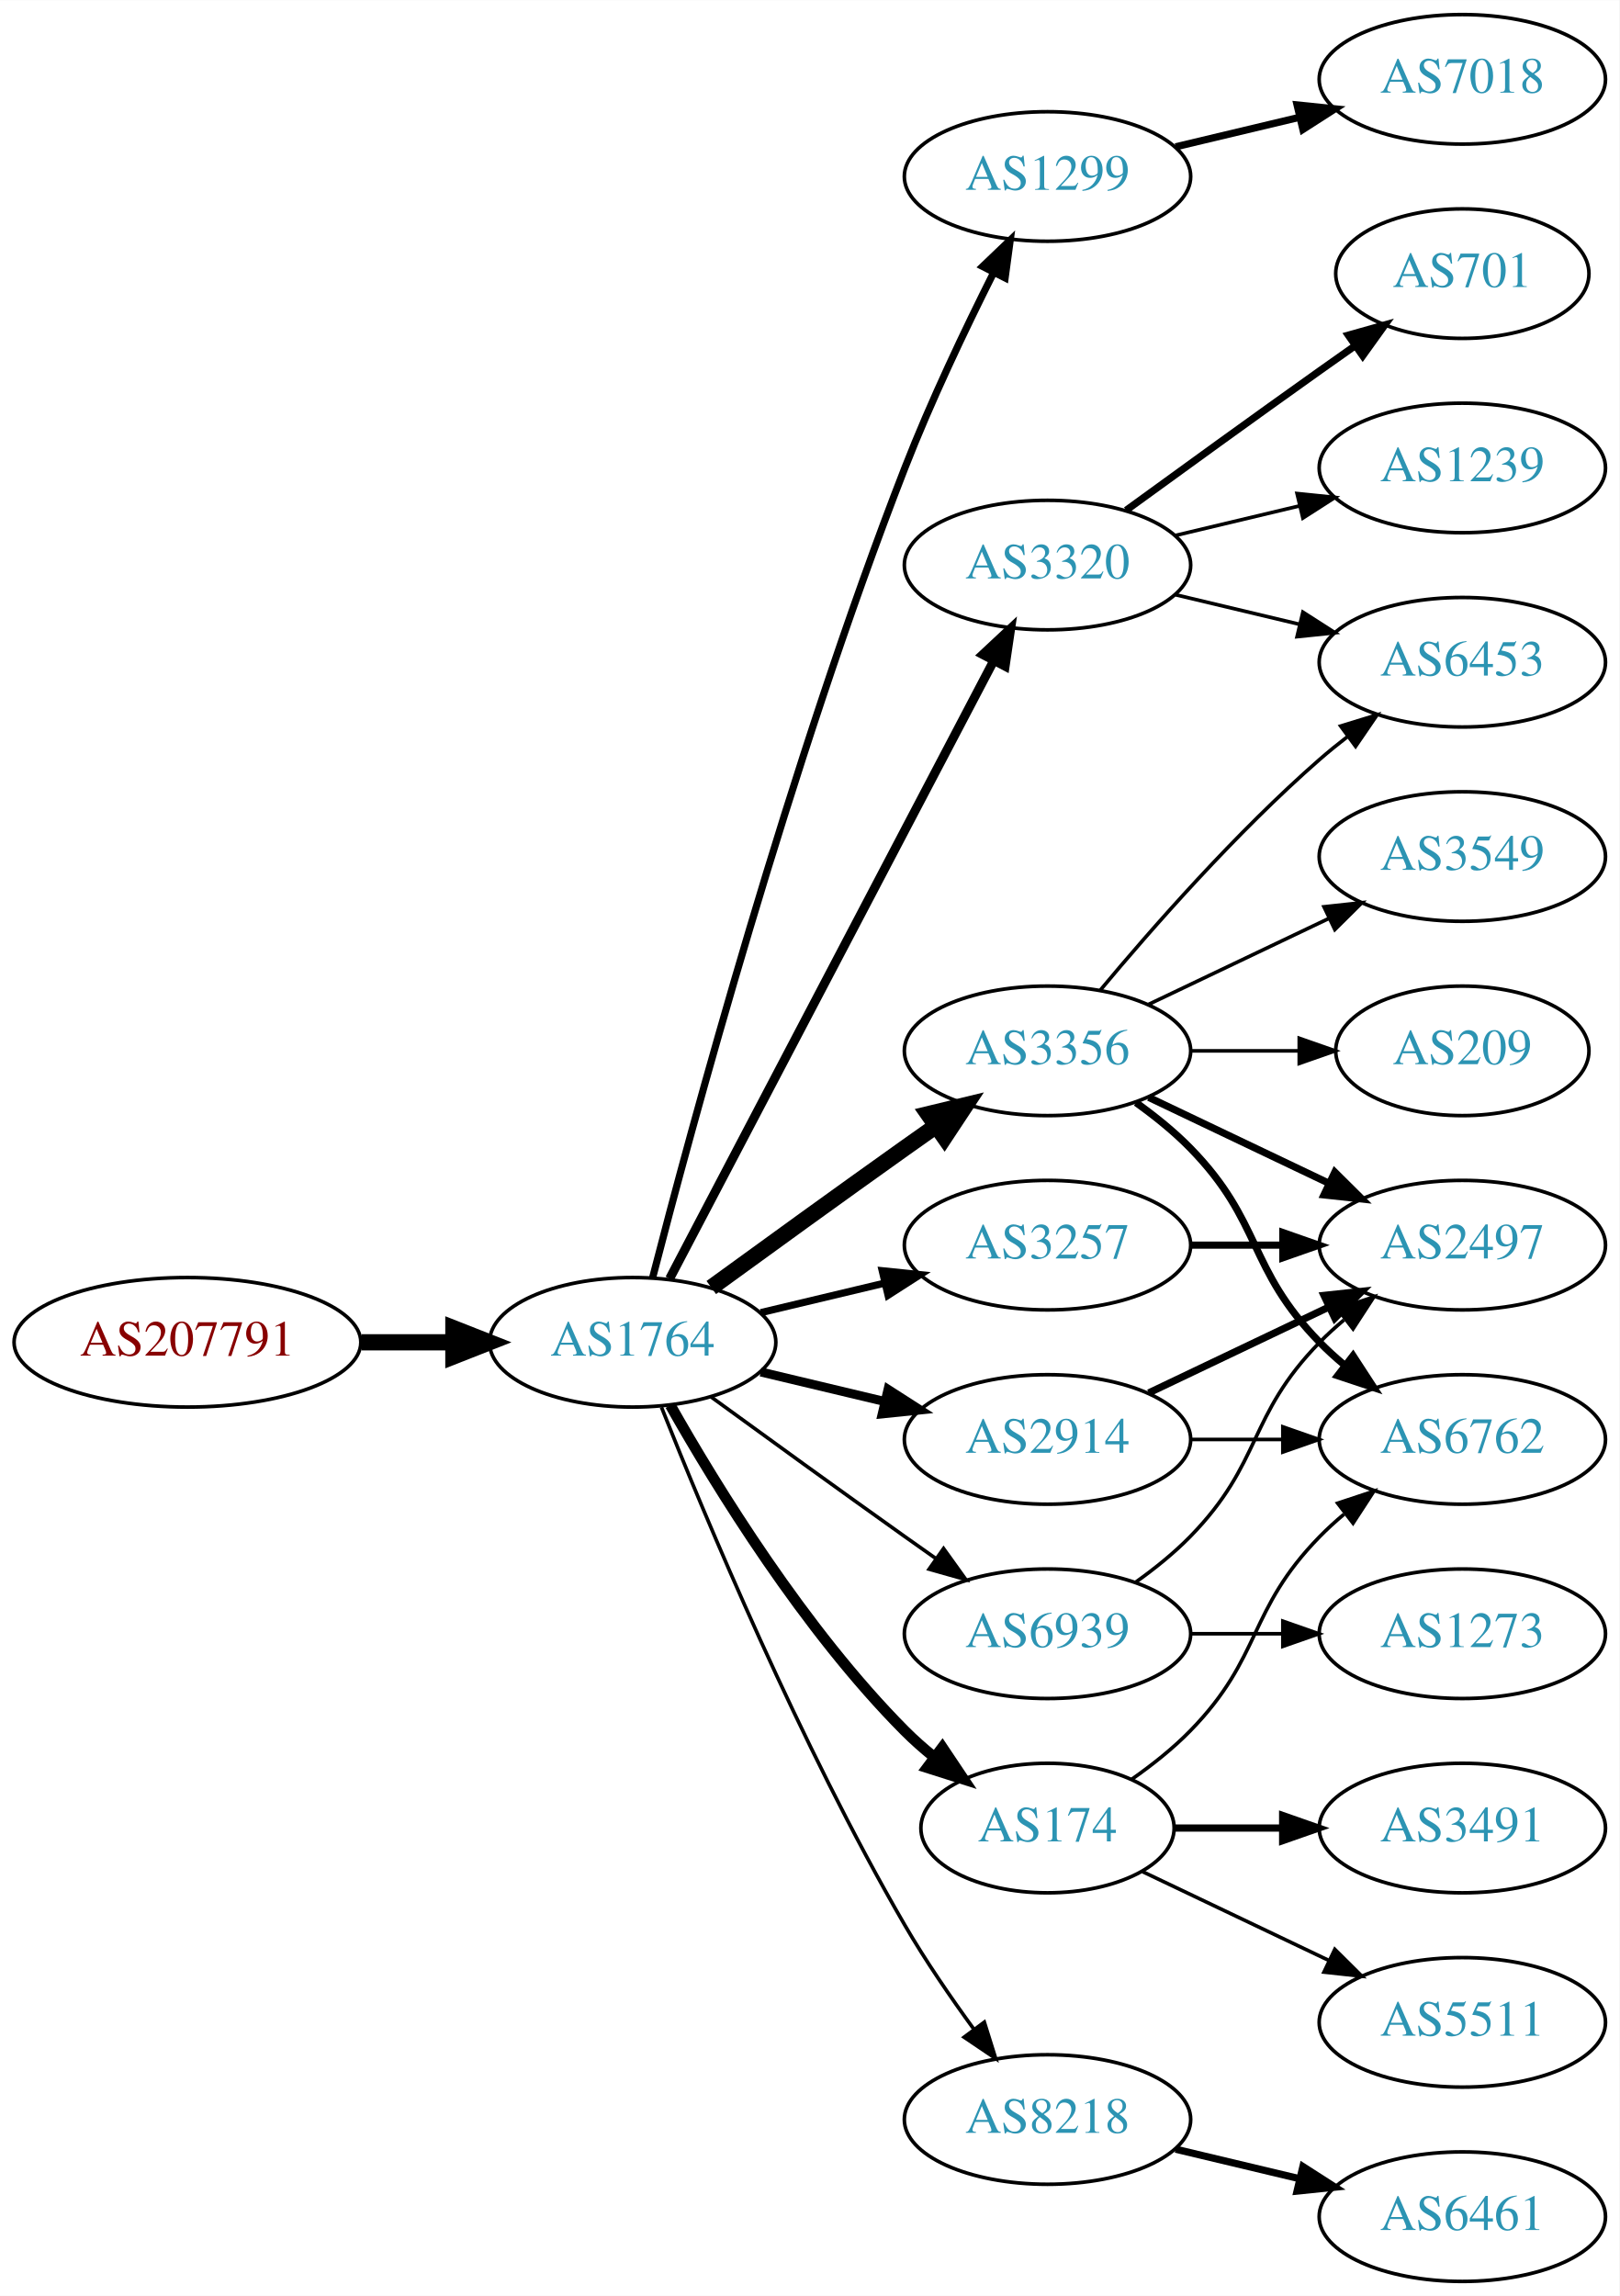
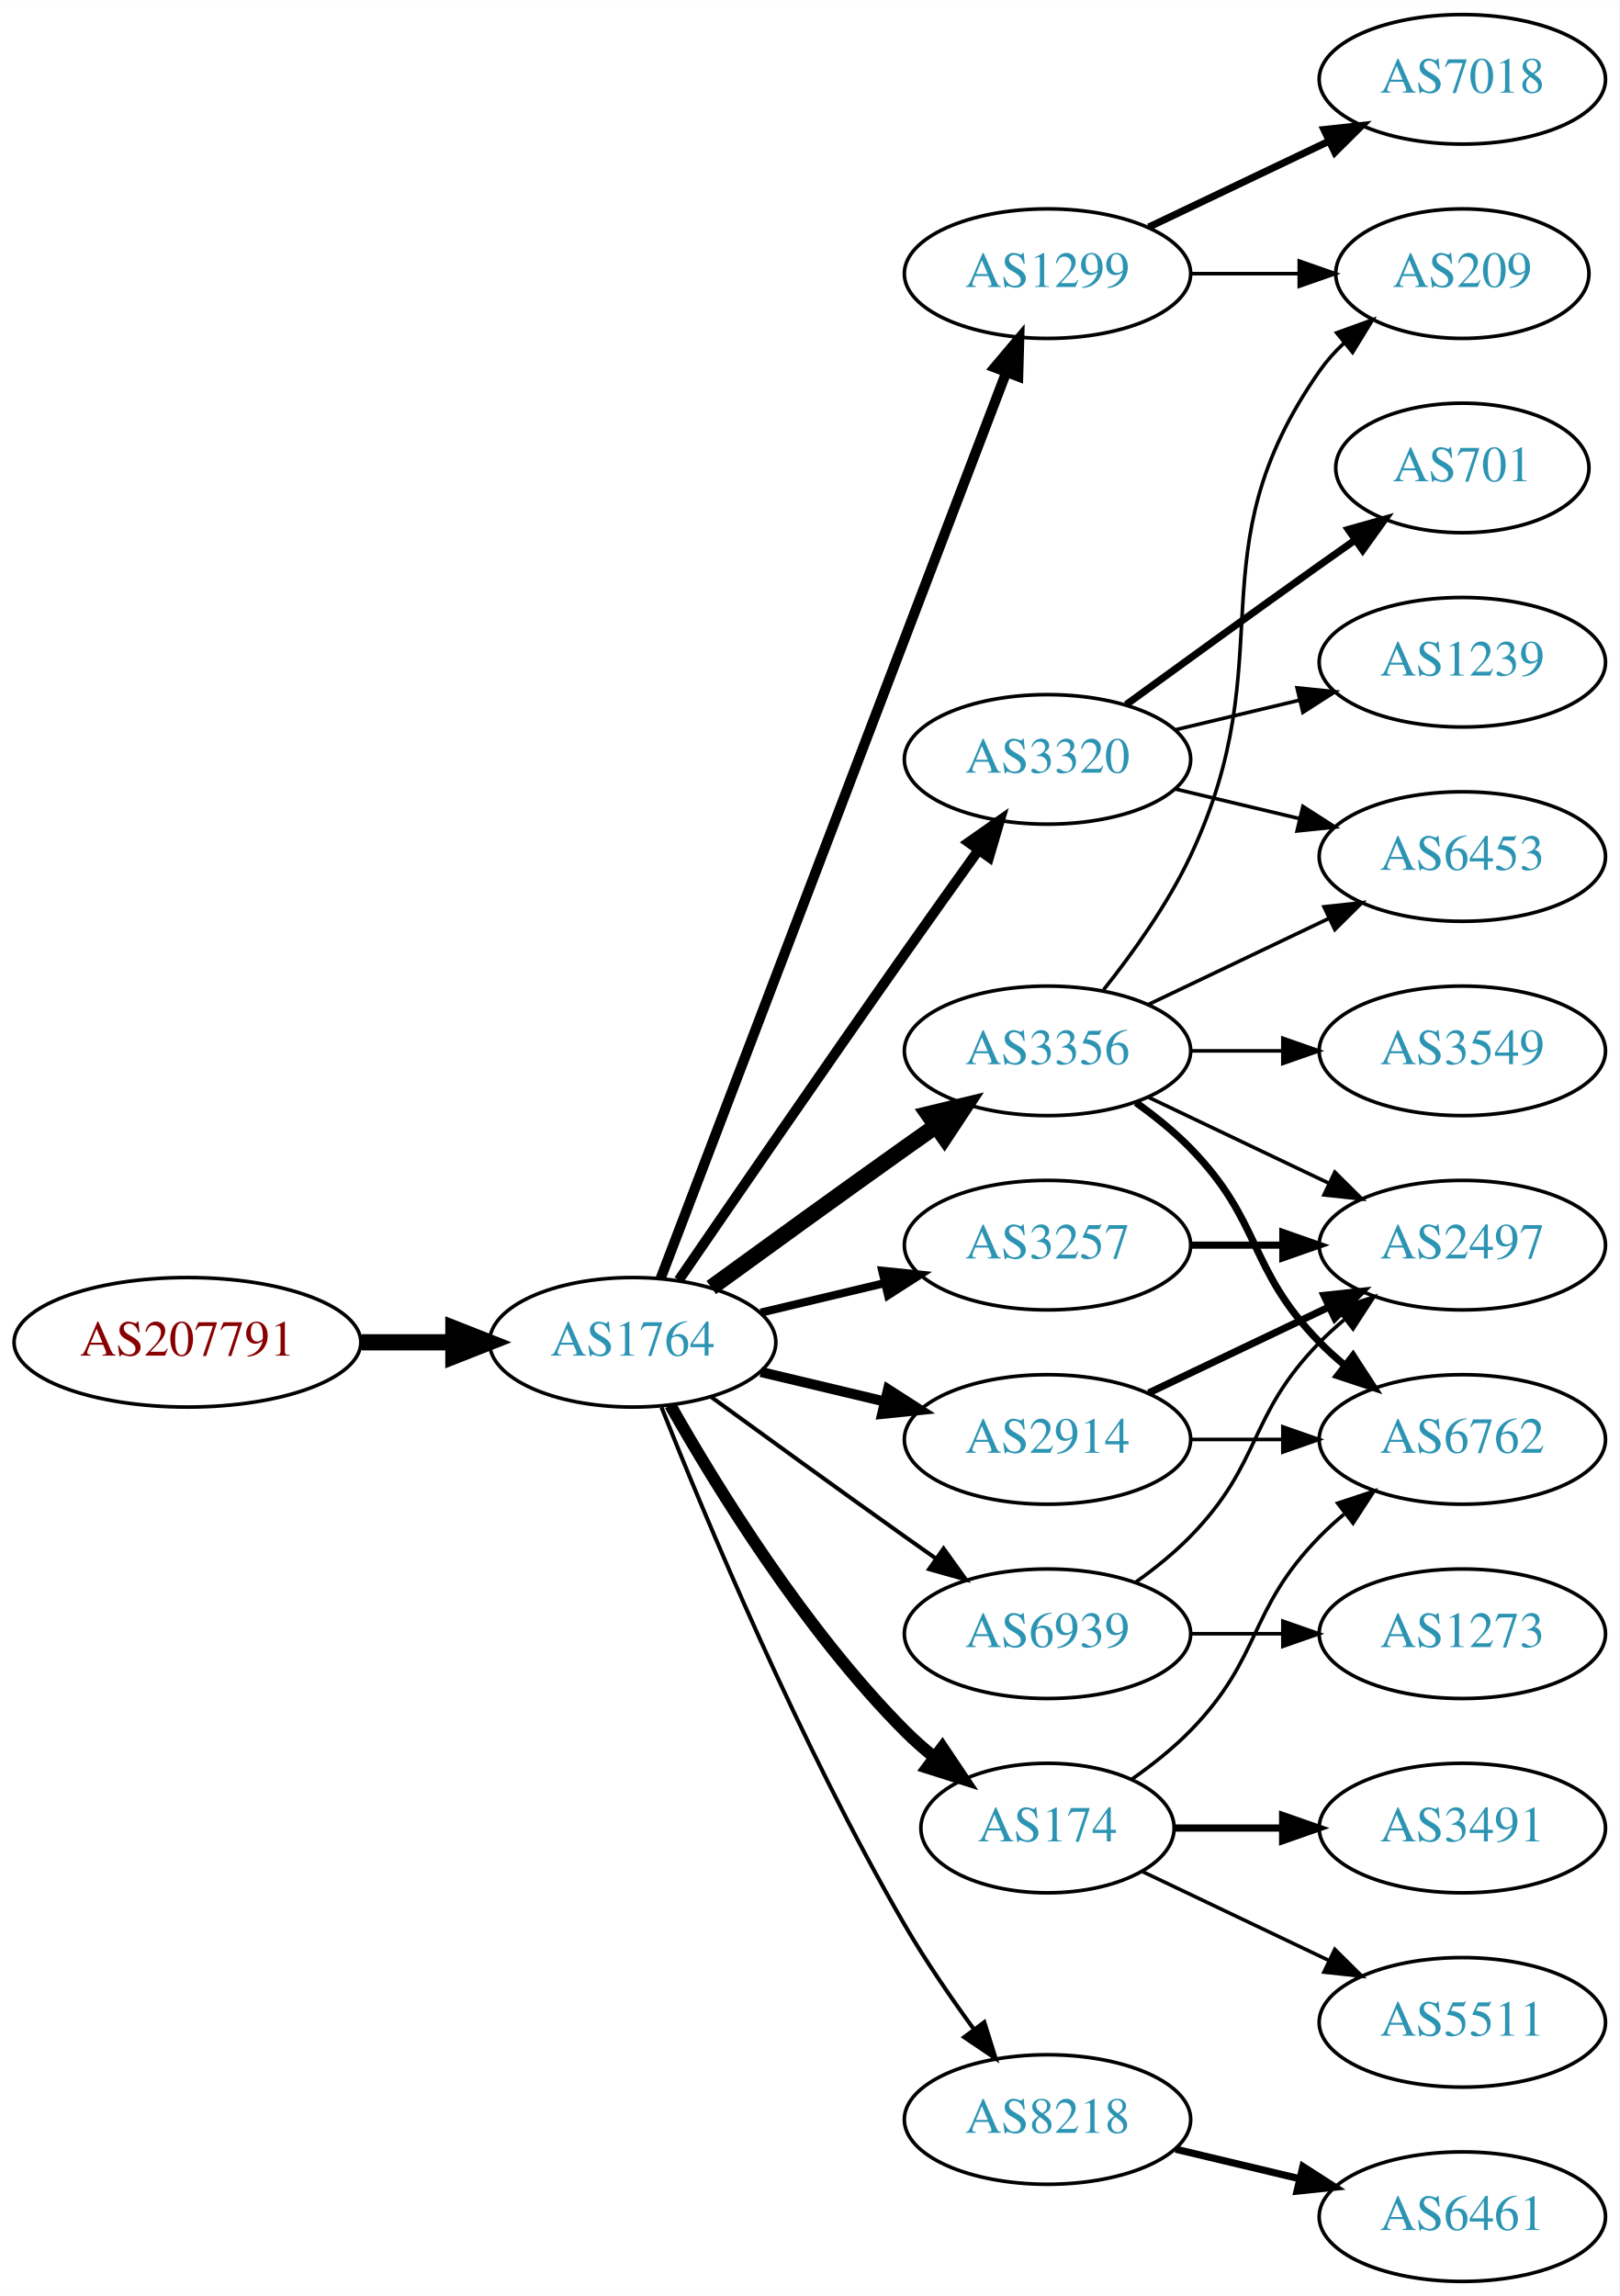
<svg xmlns="http://www.w3.org/2000/svg" xmlns:xlink="http://www.w3.org/1999/xlink" width="450pt" height="638pt" viewBox="0.00 0.00 450.07 638.00">
  <g id="graph0" class="graph" transform="scale(1 1) rotate(0) translate(4 634)">
    <polygon fill="white" stroke="none" points="-4,4 -4,-634 446.07,-634 446.07,4 -4,4" />
    <g id="node1" class="node">
      <g id="a_node1">
        <a xlink:href="/asn/207791" xlink:title="AS207791 ~ NTB SOLUTIONS GmbH [AT]">
          <ellipse fill="#ffffff" stroke="black" cx="48.096" cy="-261" rx="48.192" ry="18" />
          <text text-anchor="middle" x="48.096" y="-257.3" font-family="Times,serif" font-size="14.00" fill="#880000">AS207791</text>
        </a>
      </g>
    </g>
    <g id="node2" class="node">
      <g id="a_node2">
        <a xlink:href="/asn/1764" xlink:title="AS1764 ~ NEXTLAYER-AS [AT]">
          <ellipse fill="#ffffff" stroke="black" cx="171.838" cy="-261" rx="39.794" ry="18" />
          <text text-anchor="middle" x="171.838" y="-257.3" font-family="Times,serif" font-size="14.00" fill="#2c94b3">AS1764</text>
        </a>
      </g>
    </g>
    <g id="edge1" class="edge">
      <path fill="none" stroke="black" stroke-width="4.5" d="M96.513,-261C104.867,-261 113.577,-261 121.969,-261" />
      <polygon fill="black" stroke="black" stroke-width="4.5" points="122.004,-264.938 132.004,-261 122.004,-257.063 122.004,-264.938" />
    </g>
    <g id="node3" class="node">
      <g id="a_node3">
        <a xlink:href="/asn/1299" xlink:title="AS1299 ~ Telia Carrier [EU]">
-           <ellipse fill="#ffffff" stroke="black" cx="287.131" cy="-585" rx="39.794" ry="18" />
-           <text text-anchor="middle" x="287.131" y="-581.3" font-family="Times,serif" font-size="14.00" fill="#2c94b3">AS1299</text>
+           <ellipse fill="#ffffff" stroke="black" cx="287.131" cy="-558" rx="39.794" ry="18" />
+           <text text-anchor="middle" x="287.131" y="-554.3" font-family="Times,serif" font-size="14.00" fill="#2c94b3">AS1299</text>
        </a>
      </g>
    </g>
    <g id="edge2" class="edge">
-       <path fill="none" stroke="black" stroke-width="2" d="M177.39,-278.99C187.902,-319.704 215.434,-421.758 247.484,-504 254.7,-522.515 264.317,-542.684 272.153,-558.265" />
-       <polygon fill="black" stroke="black" stroke-width="2" points="269.106,-559.996 276.764,-567.318 275.344,-556.819 269.106,-559.996" />
+       <path fill="none" stroke="black" stroke-width="2.812" d="M179.586,-278.689C198.589,-328.507 252.66,-470.254 275.616,-530.436" />
+       <polygon fill="black" stroke="black" stroke-width="2.812" points="272.441,-531.932 279.275,-540.028 278.981,-529.437 272.441,-531.932" />
    </g>
    <g id="node4" class="node">
      <g id="a_node4">
        <a xlink:href="/asn/3320" xlink:title="AS3320 ~ DTAG [DE]">
-           <ellipse fill="#ffffff" stroke="black" cx="287.131" cy="-477" rx="39.794" ry="18" />
-           <text text-anchor="middle" x="287.131" y="-473.3" font-family="Times,serif" font-size="14.00" fill="#2c94b3">AS3320</text>
+           <ellipse fill="#ffffff" stroke="black" cx="287.131" cy="-423" rx="39.794" ry="18" />
+           <text text-anchor="middle" x="287.131" y="-419.3" font-family="Times,serif" font-size="14.00" fill="#2c94b3">AS3320</text>
        </a>
      </g>
    </g>
    <g id="edge3" class="edge">
-       <path fill="none" stroke="black" stroke-width="2.5" d="M182.109,-278.676C201.951,-316.505 248.628,-405.499 272.115,-450.278" />
-       <polygon fill="black" stroke="black" stroke-width="2.5" points="269.146,-452.152 276.89,-459.383 275.345,-448.901 269.146,-452.152" />
+       <path fill="none" stroke="black" stroke-width="2.812" d="M184.645,-278.269C199.288,-299.642 225.062,-337.12 247.484,-369 254.119,-378.433 261.469,-388.739 267.963,-397.795" />
+       <polygon fill="black" stroke="black" stroke-width="2.812" points="265.199,-399.946 273.875,-406.026 270.884,-395.862 265.199,-399.946" />
    </g>
    <g id="node5" class="node">
      <g id="a_node5">
-         <a xlink:href="/asn/2914" xlink:title="AS2914 ~ NTT America, Inc. [US]">
-           <ellipse fill="#ffffff" stroke="black" cx="287.131" cy="-234" rx="39.794" ry="18" />
-           <text text-anchor="middle" x="287.131" y="-230.3" font-family="Times,serif" font-size="14.00" fill="#2c94b3">AS2914</text>
+         <a xlink:href="/asn/3356" xlink:title="AS3356 ~ Level 3 Parent, LLC [US]">
+           <ellipse fill="#ffffff" stroke="black" cx="287.131" cy="-342" rx="39.794" ry="18" />
+           <text text-anchor="middle" x="287.131" y="-338.3" font-family="Times,serif" font-size="14.00" fill="#2c94b3">AS3356</text>
        </a>
      </g>
    </g>
    <g id="edge4" class="edge">
-       <path fill="none" stroke="black" stroke-width="2.5" d="M207.445,-252.752C218.316,-250.162 230.471,-247.265 241.913,-244.538" />
-       <polygon fill="black" stroke="black" stroke-width="2.5" points="242.819,-247.92 251.736,-242.197 241.197,-241.111 242.819,-247.92" />
+       <path fill="none" stroke="black" stroke-width="4.5" d="M193.686,-276.222C208.62,-287.091 229.234,-302.025 247.484,-315 250.305,-317.005 253.248,-319.085 256.196,-321.159" />
+       <polygon fill="black" stroke="black" stroke-width="4.5" points="253.972,-324.409 264.421,-326.926 258.493,-317.961 253.972,-324.409" />
    </g>
    <g id="node6" class="node">
      <g id="a_node6">
-         <a xlink:href="/asn/8218" xlink:title="AS8218 ~ legacy Neotelecoms [FR]">
-           <ellipse fill="#ffffff" stroke="black" cx="287.131" cy="-45" rx="39.794" ry="18" />
-           <text text-anchor="middle" x="287.131" y="-41.3" font-family="Times,serif" font-size="14.00" fill="#2c94b3">AS8218</text>
+         <a xlink:href="/asn/3257" xlink:title="AS3257 ~ GTT [DE]">
+           <ellipse fill="#ffffff" stroke="black" cx="287.131" cy="-288" rx="39.794" ry="18" />
+           <text text-anchor="middle" x="287.131" y="-284.3" font-family="Times,serif" font-size="14.00" fill="#2c94b3">AS3257</text>
        </a>
      </g>
    </g>
    <g id="edge5" class="edge">
-       <path fill="none" stroke="black" d="M179.841,-242.949C191.968,-212.43 218.386,-149.067 247.484,-99 253.191,-89.181 260.229,-78.922 266.728,-70.016" />
-       <polygon fill="black" stroke="black" points="269.569,-72.061 272.734,-61.95 263.954,-67.881 269.569,-72.061" />
+       <path fill="none" stroke="black" stroke-width="2.25" d="M207.445,-269.248C218.316,-271.838 230.471,-274.735 241.913,-277.462" />
+       <polygon fill="black" stroke="black" stroke-width="2.25" points="241.197,-280.889 251.736,-279.803 242.819,-274.08 241.197,-280.889" />
    </g>
    <g id="node7" class="node">
      <g id="a_node7">
        <a xlink:href="/asn/174" xlink:title="AS174 ~ Cogent Communications [US]">
          <ellipse fill="#ffffff" stroke="black" cx="287.131" cy="-126" rx="35.194" ry="18" />
          <text text-anchor="middle" x="287.131" y="-122.3" font-family="Times,serif" font-size="14.00" fill="#2c94b3">AS174</text>
        </a>
      </g>
    </g>
    <g id="edge6" class="edge">
-       <path fill="none" stroke="black" stroke-width="3" d="M182.298,-243.51C195.08,-220.904 219.512,-181.114 247.484,-153 249.985,-150.487 252.745,-148.051 255.606,-145.739" />
-       <polygon fill="black" stroke="black" stroke-width="3" points="257.907,-148.389 263.804,-139.587 253.705,-142.79 257.907,-148.389" />
+       <path fill="none" stroke="black" stroke-width="3.375" d="M182.298,-243.51C195.08,-220.904 219.512,-181.114 247.484,-153 249.985,-150.487 252.745,-148.051 255.606,-145.739" />
+       <polygon fill="black" stroke="black" stroke-width="3.375" points="257.907,-148.389 263.804,-139.587 253.705,-142.79 257.907,-148.389" />
    </g>
    <g id="node8" class="node">
      <g id="a_node8">
-         <a xlink:href="/asn/3257" xlink:title="AS3257 ~ GTT [DE]">
-           <ellipse fill="#ffffff" stroke="black" cx="287.131" cy="-288" rx="39.794" ry="18" />
-           <text text-anchor="middle" x="287.131" y="-284.3" font-family="Times,serif" font-size="14.00" fill="#2c94b3">AS3257</text>
+         <a xlink:href="/asn/8218" xlink:title="AS8218 ~ legacy Neotelecoms [FR]">
+           <ellipse fill="#ffffff" stroke="black" cx="287.131" cy="-45" rx="39.794" ry="18" />
+           <text text-anchor="middle" x="287.131" y="-41.3" font-family="Times,serif" font-size="14.00" fill="#2c94b3">AS8218</text>
        </a>
      </g>
    </g>
    <g id="edge7" class="edge">
-       <path fill="none" stroke="black" stroke-width="2" d="M207.445,-269.248C218.316,-271.838 230.471,-274.735 241.913,-277.462" />
-       <polygon fill="black" stroke="black" stroke-width="2" points="241.197,-280.889 251.736,-279.803 242.819,-274.08 241.197,-280.889" />
+       <path fill="none" stroke="black" stroke-width="1.125" d="M179.841,-242.949C191.968,-212.43 218.386,-149.067 247.484,-99 253.191,-89.181 260.229,-78.922 266.728,-70.016" />
+       <polygon fill="black" stroke="black" stroke-width="1.125" points="269.569,-72.061 272.734,-61.95 263.954,-67.881 269.569,-72.061" />
    </g>
    <g id="node9" class="node">
      <g id="a_node9">
-         <a xlink:href="/asn/3356" xlink:title="AS3356 ~ Level 3 Parent, LLC [US]">
-           <ellipse fill="#ffffff" stroke="black" cx="287.131" cy="-342" rx="39.794" ry="18" />
-           <text text-anchor="middle" x="287.131" y="-338.3" font-family="Times,serif" font-size="14.00" fill="#2c94b3">AS3356</text>
+         <a xlink:href="/asn/2914" xlink:title="AS2914 ~ NTT America, Inc. [US]">
+           <ellipse fill="#ffffff" stroke="black" cx="287.131" cy="-234" rx="39.794" ry="18" />
+           <text text-anchor="middle" x="287.131" y="-230.3" font-family="Times,serif" font-size="14.00" fill="#2c94b3">AS2914</text>
        </a>
      </g>
    </g>
    <g id="edge8" class="edge">
-       <path fill="none" stroke="black" stroke-width="4.5" d="M193.686,-276.222C208.62,-287.091 229.234,-302.025 247.484,-315 250.305,-317.005 253.248,-319.085 256.196,-321.159" />
-       <polygon fill="black" stroke="black" stroke-width="4.5" points="253.972,-324.409 264.421,-326.926 258.493,-317.961 253.972,-324.409" />
+       <path fill="none" stroke="black" stroke-width="2.812" d="M207.445,-252.752C218.316,-250.162 230.471,-247.265 241.913,-244.538" />
+       <polygon fill="black" stroke="black" stroke-width="2.812" points="242.819,-247.92 251.736,-242.197 241.197,-241.111 242.819,-247.92" />
    </g>
    <g id="node10" class="node">
      <g id="a_node10">
        <a xlink:href="/asn/6939" xlink:title="AS6939 ~ Hurricane Electric LLC [US]">
          <ellipse fill="#ffffff" stroke="black" cx="287.131" cy="-180" rx="39.794" ry="18" />
          <text text-anchor="middle" x="287.131" y="-176.3" font-family="Times,serif" font-size="14.00" fill="#2c94b3">AS6939</text>
        </a>
      </g>
    </g>
    <g id="edge9" class="edge">
-       <path fill="none" stroke="black" d="M193.686,-245.778C208.62,-234.909 229.234,-219.975 247.484,-207 250.305,-204.995 253.248,-202.915 256.196,-200.841" />
-       <polygon fill="black" stroke="black" points="258.242,-203.681 264.421,-195.074 254.223,-197.95 258.242,-203.681" />
+       <path fill="none" stroke="black" stroke-width="1.125" d="M193.686,-245.778C208.62,-234.909 229.234,-219.975 247.484,-207 250.305,-204.995 253.248,-202.915 256.196,-200.841" />
+       <polygon fill="black" stroke="black" stroke-width="1.125" points="258.242,-203.681 264.421,-195.074 254.223,-197.95 258.242,-203.681" />
    </g>
    <g id="node11" class="node">
      <g id="a_node11">
        <a xlink:href="/asn/7018" xlink:title="AS7018 ~ AT&amp;T Services, Inc. [US]">
          <ellipse fill="#ffffff" stroke="black" cx="402.424" cy="-612" rx="39.794" ry="18" />
          <text text-anchor="middle" x="402.424" y="-608.3" font-family="Times,serif" font-size="14.00" fill="#2c94b3">AS7018</text>
        </a>
      </g>
    </g>
    <g id="edge10" class="edge">
-       <path fill="none" stroke="black" stroke-width="2" d="M322.738,-593.248C333.609,-595.838 345.764,-598.735 357.206,-601.462" />
-       <polygon fill="black" stroke="black" stroke-width="2" points="356.49,-604.889 367.029,-603.803 358.112,-598.08 356.49,-604.889" />
+       <path fill="none" stroke="black" stroke-width="2" d="M315.267,-570.934C330.261,-578.081 349.082,-587.052 365.306,-594.785" />
+       <polygon fill="black" stroke="black" stroke-width="2" points="363.976,-598.028 374.509,-599.171 366.988,-591.709 363.976,-598.028" />
+     </g>
+     <g id="node12" class="node">
+       <g id="a_node12">
+         <a xlink:href="/asn/209" xlink:title="AS209 ~ CenturyLink Communications, LLC [US]">
+           <ellipse fill="#ffffff" stroke="black" cx="402.424" cy="-558" rx="35.194" ry="18" />
+           <text text-anchor="middle" x="402.424" y="-554.3" font-family="Times,serif" font-size="14.00" fill="#2c94b3">AS209</text>
+         </a>
+       </g>
+     </g>
+     <g id="edge11" class="edge">
+       <path fill="none" stroke="black" d="M326.803,-558C336.508,-558 346.999,-558 356.962,-558" />
+       <polygon fill="black" stroke="black" points="357.098,-561.5 367.098,-558 357.098,-554.5 357.098,-561.5" />
+     </g>
+     <g id="node13" class="node">
+       <g id="a_node13">
+         <a xlink:href="/asn/701" xlink:title="AS701 ~ UUNET [US]">
+           <ellipse fill="#ffffff" stroke="black" cx="402.424" cy="-504" rx="35.194" ry="18" />
+           <text text-anchor="middle" x="402.424" y="-500.3" font-family="Times,serif" font-size="14.00" fill="#2c94b3">AS701</text>
+         </a>
+       </g>
+     </g>
+     <g id="edge12" class="edge">
+       <path fill="none" stroke="black" stroke-width="2" d="M308.979,-438.222C323.913,-449.091 344.527,-464.025 362.777,-477 365.988,-479.282 369.357,-481.661 372.711,-484.018" />
+       <polygon fill="black" stroke="black" stroke-width="2" points="370.723,-486.899 380.922,-489.77 374.74,-481.166 370.723,-486.899" />
+     </g>
+     <g id="node14" class="node">
+       <g id="a_node14">
+         <a xlink:href="/asn/1239" xlink:title="AS1239 ~ Sprint [US]">
+           <ellipse fill="#ffffff" stroke="black" cx="402.424" cy="-450" rx="39.794" ry="18" />
+           <text text-anchor="middle" x="402.424" y="-446.3" font-family="Times,serif" font-size="14.00" fill="#2c94b3">AS1239</text>
+         </a>
+       </g>
+     </g>
+     <g id="edge13" class="edge">
+       <path fill="none" stroke="black" d="M322.738,-431.248C333.609,-433.838 345.764,-436.735 357.206,-439.462" />
+       <polygon fill="black" stroke="black" points="356.49,-442.889 367.029,-441.803 358.112,-436.08 356.49,-442.889" />
+     </g>
+     <g id="node15" class="node">
+       <g id="a_node15">
+         <a xlink:href="/asn/6453" xlink:title="AS6453 ~ TATA COMMUNICATIONS (AMERICA) INC [US]">
+           <ellipse fill="#ffffff" stroke="black" cx="402.424" cy="-396" rx="39.794" ry="18" />
+           <text text-anchor="middle" x="402.424" y="-392.3" font-family="Times,serif" font-size="14.00" fill="#2c94b3">AS6453</text>
+         </a>
+       </g>
+     </g>
+     <g id="edge14" class="edge">
+       <path fill="none" stroke="black" d="M322.738,-414.752C333.609,-412.162 345.764,-409.265 357.206,-406.538" />
+       <polygon fill="black" stroke="black" points="358.112,-409.92 367.029,-404.197 356.49,-403.111 358.112,-409.92" />
+     </g>
+     <g id="edge19" class="edge">
+       <path fill="none" stroke="black" d="M302.731,-358.991C310.819,-369.155 320.48,-382.655 326.777,-396 353.277,-452.159 327.164,-480.131 362.777,-531 364.702,-533.749 367.001,-536.31 369.506,-538.673" />
+       <polygon fill="black" stroke="black" points="367.503,-541.555 377.467,-545.156 371.923,-536.127 367.503,-541.555" />
+     </g>
+     <g id="edge18" class="edge">
+       <path fill="none" stroke="black" d="M315.267,-354.934C330.261,-362.081 349.082,-371.052 365.306,-378.785" />
+       <polygon fill="black" stroke="black" points="363.976,-382.028 374.509,-383.171 366.988,-375.709 363.976,-382.028" />
    </g>
    <g id="node16" class="node">
      <g id="a_node16">
-         <a xlink:href="/asn/701" xlink:title="AS701 ~ UUNET [US]">
-           <ellipse fill="#ffffff" stroke="black" cx="402.424" cy="-558" rx="35.194" ry="18" />
-           <text text-anchor="middle" x="402.424" y="-554.3" font-family="Times,serif" font-size="14.00" fill="#2c94b3">AS701</text>
+         <a xlink:href="/asn/2497" xlink:title="AS2497 ~ Internet Initiative Japan Inc. [JP]">
+           <ellipse fill="#ffffff" stroke="black" cx="402.424" cy="-288" rx="39.794" ry="18" />
+           <text text-anchor="middle" x="402.424" y="-284.3" font-family="Times,serif" font-size="14.00" fill="#2c94b3">AS2497</text>
        </a>
      </g>
    </g>
    <g id="edge15" class="edge">
-       <path fill="none" stroke="black" stroke-width="2" d="M308.979,-492.222C323.913,-503.091 344.527,-518.025 362.777,-531 365.988,-533.282 369.357,-535.661 372.711,-538.018" />
-       <polygon fill="black" stroke="black" stroke-width="2" points="370.723,-540.899 380.922,-543.77 374.74,-535.166 370.723,-540.899" />
+       <path fill="none" stroke="black" d="M315.267,-329.066C330.261,-321.919 349.082,-312.948 365.306,-305.215" />
+       <polygon fill="black" stroke="black" points="366.988,-308.291 374.509,-300.829 363.976,-301.972 366.988,-308.291" />
    </g>
    <g id="node17" class="node">
      <g id="a_node17">
-         <a xlink:href="/asn/1239" xlink:title="AS1239 ~ Sprint [US]">
-           <ellipse fill="#ffffff" stroke="black" cx="402.424" cy="-504" rx="39.794" ry="18" />
-           <text text-anchor="middle" x="402.424" y="-500.3" font-family="Times,serif" font-size="14.00" fill="#2c94b3">AS1239</text>
-         </a>
-       </g>
-     </g>
-     <g id="edge16" class="edge">
-       <path fill="none" stroke="black" d="M322.738,-485.248C333.609,-487.838 345.764,-490.735 357.206,-493.462" />
-       <polygon fill="black" stroke="black" points="356.49,-496.889 367.029,-495.803 358.112,-490.08 356.49,-496.889" />
-     </g>
-     <g id="node18" class="node">
-       <g id="a_node18">
-         <a xlink:href="/asn/6453" xlink:title="AS6453 ~ TATA COMMUNICATIONS (AMERICA) INC [US]">
-           <ellipse fill="#ffffff" stroke="black" cx="402.424" cy="-450" rx="39.794" ry="18" />
-           <text text-anchor="middle" x="402.424" y="-446.3" font-family="Times,serif" font-size="14.00" fill="#2c94b3">AS6453</text>
-         </a>
-       </g>
-     </g>
-     <g id="edge17" class="edge">
-       <path fill="none" stroke="black" d="M322.738,-468.752C333.609,-466.162 345.764,-463.265 357.206,-460.538" />
-       <polygon fill="black" stroke="black" points="358.112,-463.92 367.029,-458.197 356.49,-457.111 358.112,-463.92" />
-     </g>
-     <g id="node14" class="node">
-       <g id="a_node14">
        <a xlink:href="/asn/6762" xlink:title="AS6762 ~ TELECOM ITALIA SPARKLE S.p.A. [IT]">
          <ellipse fill="#ffffff" stroke="black" cx="402.424" cy="-234" rx="39.794" ry="18" />
          <text text-anchor="middle" x="402.424" y="-230.3" font-family="Times,serif" font-size="14.00" fill="#2c94b3">AS6762</text>
        </a>
      </g>
    </g>
-     <g id="edge25" class="edge">
-       <path fill="none" stroke="black" d="M326.803,-234C335.006,-234 343.77,-234 352.302,-234" />
-       <polygon fill="black" stroke="black" points="352.541,-237.5 362.541,-234 352.541,-230.5 352.541,-237.5" />
+     <g id="edge16" class="edge">
+       <path fill="none" stroke="black" stroke-width="2" d="M311.725,-327.611C316.981,-323.852 322.313,-319.563 326.777,-315 346.95,-294.383 342.605,-281.617 362.777,-261 364.87,-258.861 367.154,-256.782 369.53,-254.79" />
+       <polygon fill="black" stroke="black" stroke-width="2" points="372.049,-257.268 377.83,-248.389 367.774,-251.725 372.049,-257.268" />
+     </g>
+     <g id="node18" class="node">
+       <g id="a_node18">
+         <a xlink:href="/asn/3549" xlink:title="AS3549 ~ Level 3 Parent, LLC [US]">
+           <ellipse fill="#ffffff" stroke="black" cx="402.424" cy="-342" rx="39.794" ry="18" />
+           <text text-anchor="middle" x="402.424" y="-338.3" font-family="Times,serif" font-size="14.00" fill="#2c94b3">AS3549</text>
+         </a>
+       </g>
+     </g>
+     <g id="edge17" class="edge">
+       <path fill="none" stroke="black" d="M326.803,-342C335.006,-342 343.77,-342 352.302,-342" />
+       <polygon fill="black" stroke="black" points="352.541,-345.5 362.541,-342 352.541,-338.5 352.541,-345.5" />
+     </g>
+     <g id="edge20" class="edge">
+       <path fill="none" stroke="black" stroke-width="2" d="M326.803,-288C335.006,-288 343.77,-288 352.302,-288" />
+       <polygon fill="black" stroke="black" stroke-width="2" points="352.541,-291.5 362.541,-288 352.541,-284.5 352.541,-291.5" />
+     </g>
+     <g id="edge22" class="edge">
+       <path fill="none" stroke="black" d="M310.514,-139.532C316.156,-143.49 321.969,-148.086 326.777,-153 346.95,-173.617 342.605,-186.383 362.777,-207 364.87,-209.139 367.154,-211.218 369.53,-213.21" />
+       <polygon fill="black" stroke="black" points="367.774,-216.275 377.83,-219.611 372.049,-210.732 367.774,-216.275" />
    </g>
    <g id="node19" class="node">
      <g id="a_node19">
-         <a xlink:href="/asn/2497" xlink:title="AS2497 ~ Internet Initiative Japan Inc. [JP]">
-           <ellipse fill="#ffffff" stroke="black" cx="402.424" cy="-288" rx="39.794" ry="18" />
-           <text text-anchor="middle" x="402.424" y="-284.3" font-family="Times,serif" font-size="14.00" fill="#2c94b3">AS2497</text>
-         </a>
-       </g>
-     </g>
-     <g id="edge24" class="edge">
-       <path fill="none" stroke="black" stroke-width="2" d="M315.267,-246.934C330.261,-254.081 349.082,-263.052 365.306,-270.785" />
-       <polygon fill="black" stroke="black" stroke-width="2" points="363.976,-274.028 374.509,-275.171 366.988,-267.709 363.976,-274.028" />
-     </g>
-     <g id="node12" class="node">
-       <g id="a_node12">
+         <a xlink:href="/asn/3491" xlink:title="AS3491 ~ PCCW Global, Inc. [US]">
+           <ellipse fill="#ffffff" stroke="black" cx="402.424" cy="-126" rx="39.794" ry="18" />
+           <text text-anchor="middle" x="402.424" y="-122.3" font-family="Times,serif" font-size="14.00" fill="#2c94b3">AS3491</text>
+         </a>
+       </g>
+     </g>
+     <g id="edge21" class="edge">
+       <path fill="none" stroke="black" stroke-width="2" d="M322.43,-126C331.807,-126 342.158,-126 352.192,-126" />
+       <polygon fill="black" stroke="black" stroke-width="2" points="352.481,-129.5 362.481,-126 352.481,-122.5 352.481,-129.5" />
+     </g>
+     <g id="node20" class="node">
+       <g id="a_node20">
+         <a xlink:href="/asn/5511" xlink:title="AS5511 ~ Orange S.A. [FR]">
+           <ellipse fill="#ffffff" stroke="black" cx="402.424" cy="-72" rx="39.794" ry="18" />
+           <text text-anchor="middle" x="402.424" y="-68.3" font-family="Times,serif" font-size="14.00" fill="#2c94b3">AS5511</text>
+         </a>
+       </g>
+     </g>
+     <g id="edge23" class="edge">
+       <path fill="none" stroke="black" d="M313.556,-113.881C328.859,-106.587 348.582,-97.186 365.464,-89.14" />
+       <polygon fill="black" stroke="black" points="366.983,-92.293 374.504,-84.831 363.971,-85.974 366.983,-92.293" />
+     </g>
+     <g id="node21" class="node">
+       <g id="a_node21">
        <a xlink:href="/asn/6461" xlink:title="AS6461 ~ Zayo Bandwidth [US]">
          <ellipse fill="#ffffff" stroke="black" cx="402.424" cy="-18" rx="39.794" ry="18" />
          <text text-anchor="middle" x="402.424" y="-14.3" font-family="Times,serif" font-size="14.00" fill="#2c94b3">AS6461</text>
        </a>
      </g>
    </g>
-     <g id="edge11" class="edge">
+     <g id="edge24" class="edge">
      <path fill="none" stroke="black" stroke-width="2" d="M322.738,-36.752C333.609,-34.162 345.764,-31.265 357.206,-28.538" />
      <polygon fill="black" stroke="black" stroke-width="2" points="358.112,-31.92 367.029,-26.197 356.49,-25.111 358.112,-31.92" />
    </g>
-     <g id="node13" class="node">
-       <g id="a_node13">
-         <a xlink:href="/asn/3491" xlink:title="AS3491 ~ PCCW Global, Inc. [US]">
-           <ellipse fill="#ffffff" stroke="black" cx="402.424" cy="-126" rx="39.794" ry="18" />
-           <text text-anchor="middle" x="402.424" y="-122.3" font-family="Times,serif" font-size="14.00" fill="#2c94b3">AS3491</text>
-         </a>
-       </g>
-     </g>
-     <g id="edge12" class="edge">
-       <path fill="none" stroke="black" stroke-width="2" d="M322.43,-126C331.807,-126 342.158,-126 352.192,-126" />
-       <polygon fill="black" stroke="black" stroke-width="2" points="352.481,-129.5 362.481,-126 352.481,-122.5 352.481,-129.5" />
-     </g>
-     <g id="edge13" class="edge">
-       <path fill="none" stroke="black" d="M310.514,-139.532C316.156,-143.49 321.969,-148.086 326.777,-153 346.95,-173.617 342.605,-186.383 362.777,-207 364.87,-209.139 367.154,-211.218 369.53,-213.21" />
-       <polygon fill="black" stroke="black" points="367.774,-216.275 377.83,-219.611 372.049,-210.732 367.774,-216.275" />
-     </g>
-     <g id="node15" class="node">
-       <g id="a_node15">
-         <a xlink:href="/asn/5511" xlink:title="AS5511 ~ Orange S.A. [FR]">
-           <ellipse fill="#ffffff" stroke="black" cx="402.424" cy="-72" rx="39.794" ry="18" />
-           <text text-anchor="middle" x="402.424" y="-68.3" font-family="Times,serif" font-size="14.00" fill="#2c94b3">AS5511</text>
-         </a>
-       </g>
-     </g>
-     <g id="edge14" class="edge">
-       <path fill="none" stroke="black" d="M313.556,-113.881C328.859,-106.587 348.582,-97.186 365.464,-89.14" />
-       <polygon fill="black" stroke="black" points="366.983,-92.293 374.504,-84.831 363.971,-85.974 366.983,-92.293" />
-     </g>
-     <g id="edge18" class="edge">
-       <path fill="none" stroke="black" stroke-width="2" d="M326.803,-288C335.006,-288 343.77,-288 352.302,-288" />
-       <polygon fill="black" stroke="black" stroke-width="2" points="352.541,-291.5 362.541,-288 352.541,-284.5 352.541,-291.5" />
-     </g>
-     <g id="edge21" class="edge">
-       <path fill="none" stroke="black" stroke-width="2" d="M311.725,-327.611C316.981,-323.852 322.313,-319.563 326.777,-315 346.95,-294.383 342.605,-281.617 362.777,-261 364.87,-258.861 367.154,-256.782 369.53,-254.79" />
-       <polygon fill="black" stroke="black" stroke-width="2" points="372.049,-257.268 377.83,-248.389 367.774,-251.725 372.049,-257.268" />
-     </g>
-     <g id="edge22" class="edge">
-       <path fill="none" stroke="black" d="M301.761,-358.817C316.044,-375.929 339.59,-402.745 362.777,-423 365.243,-425.154 367.882,-427.294 370.579,-429.372" />
-       <polygon fill="black" stroke="black" points="368.604,-432.264 378.733,-435.37 372.752,-426.625 368.604,-432.264" />
-     </g>
-     <g id="edge20" class="edge">
-       <path fill="none" stroke="black" stroke-width="2" d="M315.267,-329.066C330.261,-321.919 349.082,-312.948 365.306,-305.215" />
-       <polygon fill="black" stroke="black" stroke-width="2" points="366.988,-308.291 374.509,-300.829 363.976,-301.972 366.988,-308.291" />
-     </g>
-     <g id="node20" class="node">
-       <g id="a_node20">
-         <a xlink:href="/asn/3549" xlink:title="AS3549 ~ Level 3 Parent, LLC [US]">
-           <ellipse fill="#ffffff" stroke="black" cx="402.424" cy="-396" rx="39.794" ry="18" />
-           <text text-anchor="middle" x="402.424" y="-392.3" font-family="Times,serif" font-size="14.00" fill="#2c94b3">AS3549</text>
-         </a>
-       </g>
-     </g>
-     <g id="edge19" class="edge">
-       <path fill="none" stroke="black" d="M315.267,-354.934C330.261,-362.081 349.082,-371.052 365.306,-378.785" />
-       <polygon fill="black" stroke="black" points="363.976,-382.028 374.509,-383.171 366.988,-375.709 363.976,-382.028" />
-     </g>
-     <g id="node21" class="node">
-       <g id="a_node21">
-         <a xlink:href="/asn/209" xlink:title="AS209 ~ CenturyLink Communications, LLC [US]">
-           <ellipse fill="#ffffff" stroke="black" cx="402.424" cy="-342" rx="35.194" ry="18" />
-           <text text-anchor="middle" x="402.424" y="-338.3" font-family="Times,serif" font-size="14.00" fill="#2c94b3">AS209</text>
-         </a>
-       </g>
-     </g>
-     <g id="edge23" class="edge">
-       <path fill="none" stroke="black" d="M326.803,-342C336.508,-342 346.999,-342 356.962,-342" />
-       <polygon fill="black" stroke="black" points="357.098,-345.5 367.098,-342 357.098,-338.5 357.098,-345.5" />
+     <g id="edge25" class="edge">
+       <path fill="none" stroke="black" stroke-width="2" d="M315.267,-246.934C330.261,-254.081 349.082,-263.052 365.306,-270.785" />
+       <polygon fill="black" stroke="black" stroke-width="2" points="363.976,-274.028 374.509,-275.171 366.988,-267.709 363.976,-274.028" />
+     </g>
+     <g id="edge26" class="edge">
+       <path fill="none" stroke="black" d="M326.803,-234C335.006,-234 343.77,-234 352.302,-234" />
+       <polygon fill="black" stroke="black" points="352.541,-237.5 362.541,-234 352.541,-230.5 352.541,-237.5" />
    </g>
    <g id="edge27" class="edge">
      <path fill="none" stroke="black" d="M311.725,-194.389C316.981,-198.148 322.313,-202.437 326.777,-207 346.95,-227.617 342.605,-240.383 362.777,-261 364.87,-263.139 367.154,-265.218 369.53,-267.21" />
      <polygon fill="black" stroke="black" points="367.774,-270.275 377.83,-273.611 372.049,-264.732 367.774,-270.275" />
    </g>
    <g id="node22" class="node">
      <g id="a_node22">
        <a xlink:href="/asn/1273" xlink:title="AS1273 ~ Vodafone Group PLC [EU]">
          <ellipse fill="#ffffff" stroke="black" cx="402.424" cy="-180" rx="39.794" ry="18" />
          <text text-anchor="middle" x="402.424" y="-176.3" font-family="Times,serif" font-size="14.00" fill="#2c94b3">AS1273</text>
        </a>
      </g>
    </g>
-     <g id="edge26" class="edge">
+     <g id="edge28" class="edge">
      <path fill="none" stroke="black" d="M326.803,-180C335.006,-180 343.77,-180 352.302,-180" />
      <polygon fill="black" stroke="black" points="352.541,-183.5 362.541,-180 352.541,-176.5 352.541,-183.5" />
    </g>
  </g>
</svg>
